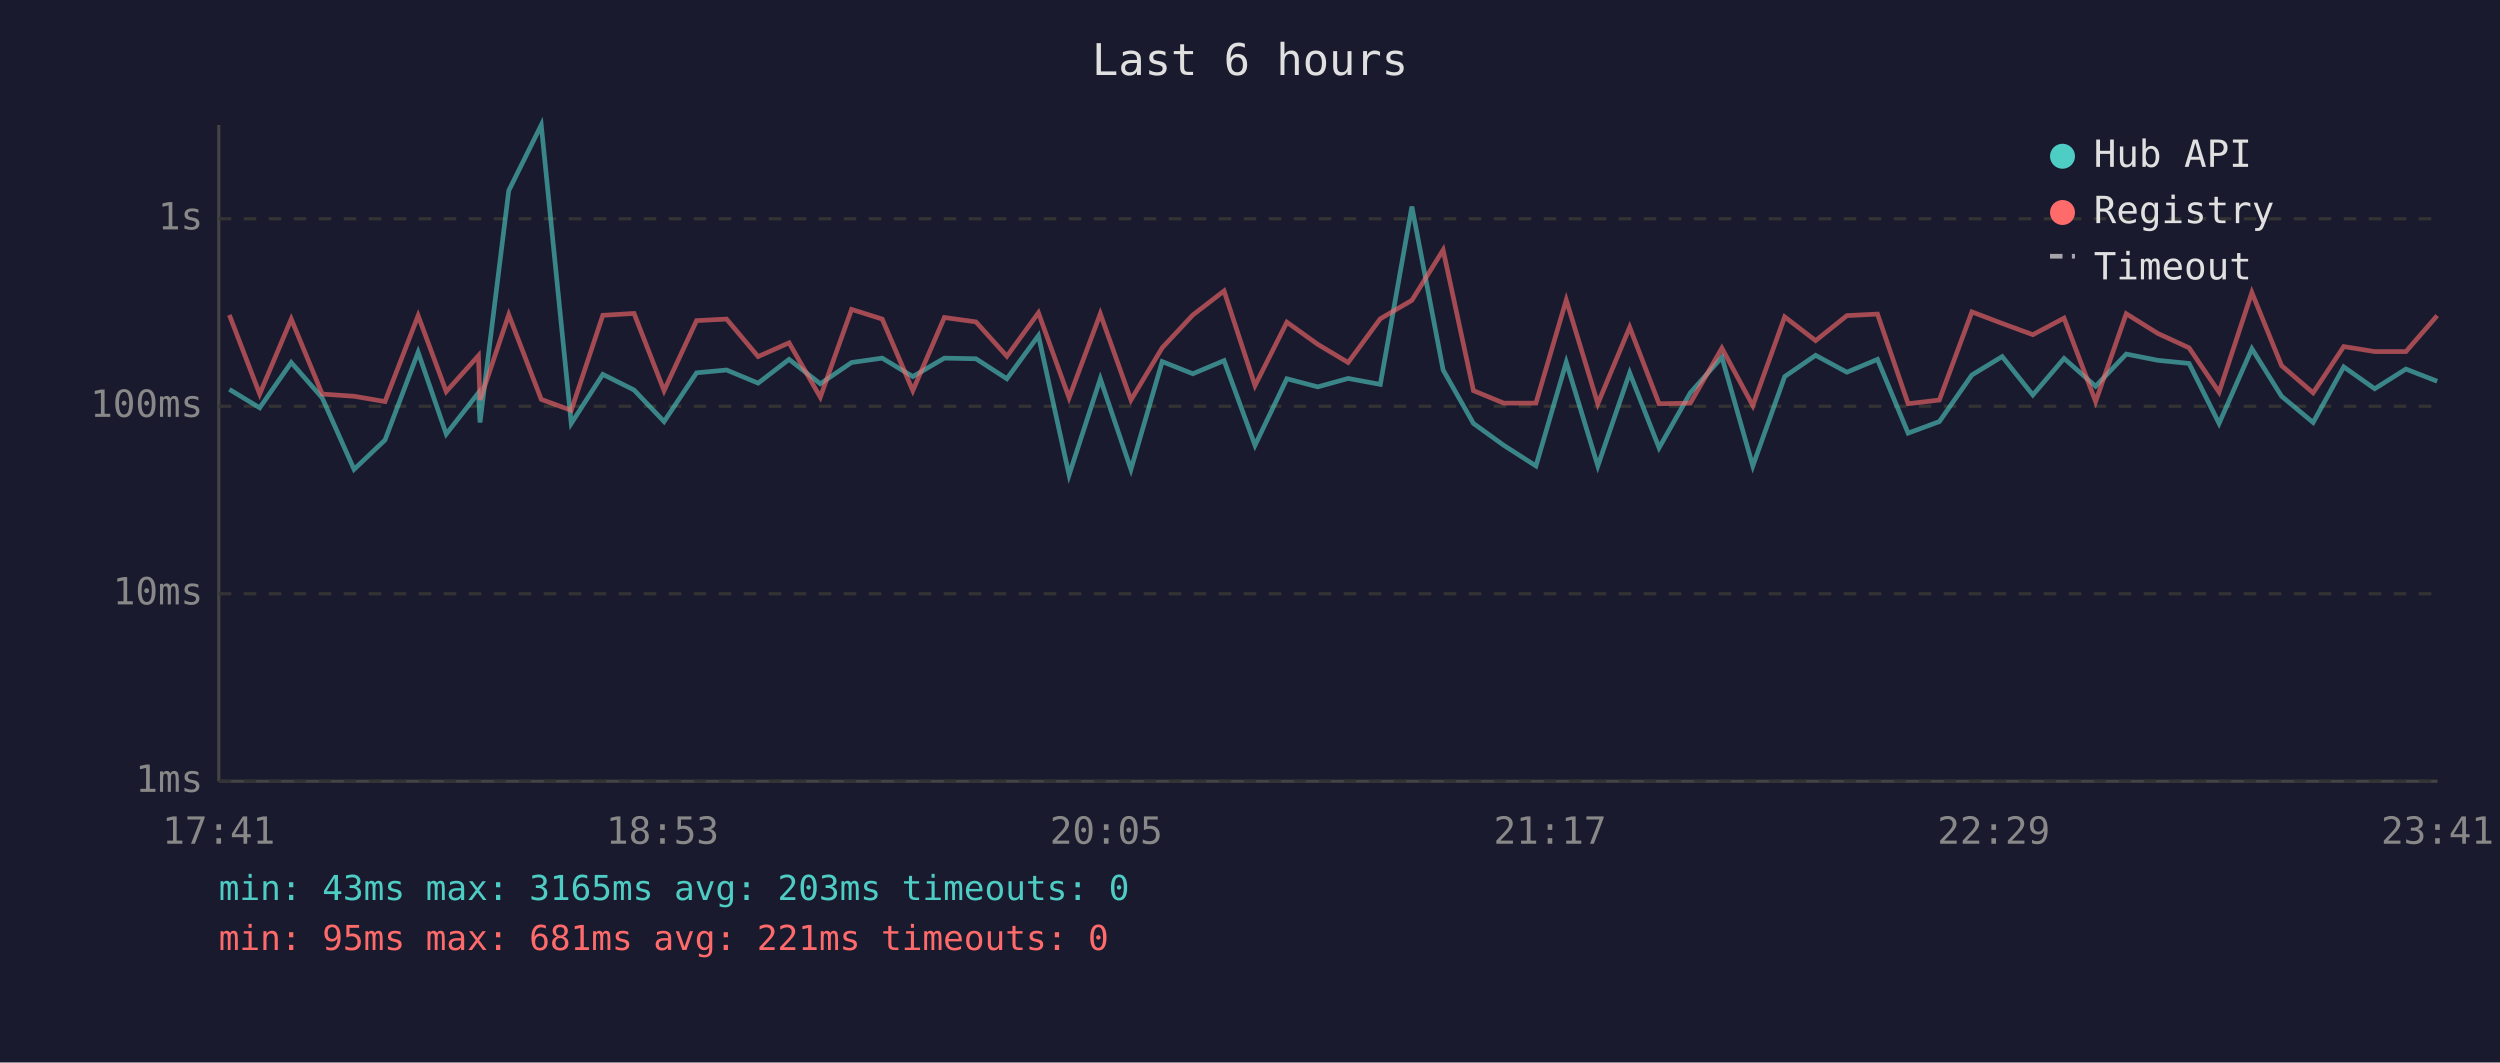
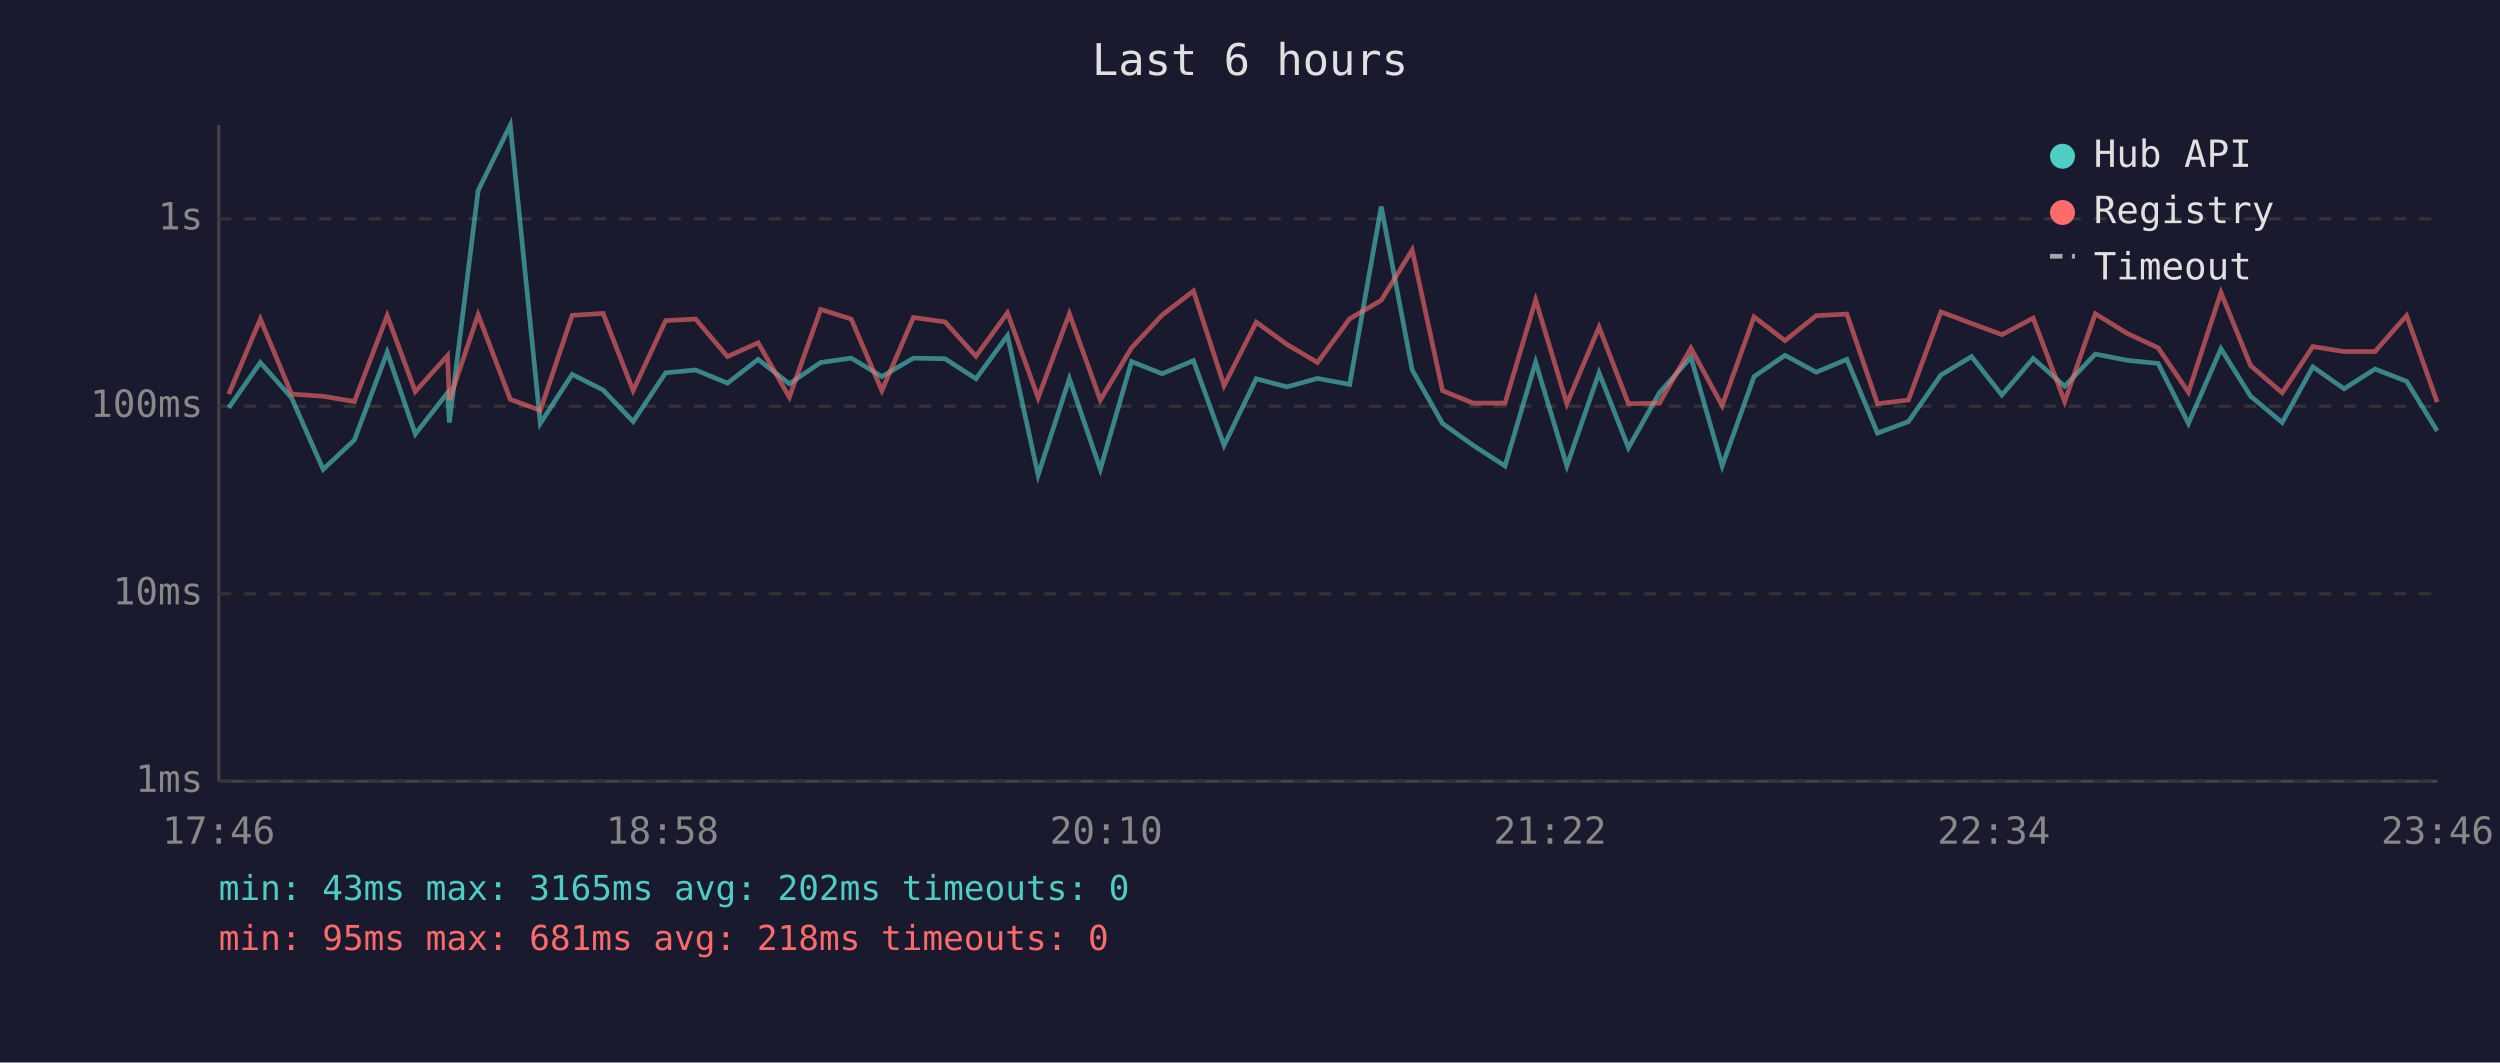
<svg xmlns="http://www.w3.org/2000/svg" viewBox="0 0 800 340" font-family="monospace" font-size="12">
  <rect width="800" height="340" fill="#1a1a2e" />
  <text x="400" y="24" fill="#e0e0e0" font-size="14" text-anchor="middle">Last 6 hours</text>
  <line x1="70" y1="40" x2="70" y2="250" stroke="#444" stroke-width="1" />
  <line x1="70" y1="250" x2="780" y2="250" stroke="#444" stroke-width="1" />
  <line x1="70" y1="250" x2="780" y2="250" stroke="#333" stroke-width="1" stroke-dasharray="4" />
  <text x="65" y="250" fill="#888" text-anchor="end" dominant-baseline="middle">1ms</text>
  <line x1="70" y1="190" x2="780" y2="190" stroke="#333" stroke-width="1" stroke-dasharray="4" />
  <text x="65" y="190" fill="#888" text-anchor="end" dominant-baseline="middle">10ms</text>
  <line x1="70" y1="130" x2="780" y2="130" stroke="#333" stroke-width="1" stroke-dasharray="4" />
  <text x="65" y="130" fill="#888" text-anchor="end" dominant-baseline="middle">100ms</text>
  <line x1="70" y1="70" x2="780" y2="70" stroke="#333" stroke-width="1" stroke-dasharray="4" />
  <text x="65" y="70" fill="#888" text-anchor="end" dominant-baseline="middle">1s</text>
-   <text x="70" y="270" fill="#888" text-anchor="middle">17:41</text>
-   <text x="212" y="270" fill="#888" text-anchor="middle">18:53</text>
-   <text x="354" y="270" fill="#888" text-anchor="middle">20:05</text>
-   <text x="496" y="270" fill="#888" text-anchor="middle">21:17</text>
-   <text x="638" y="270" fill="#888" text-anchor="middle">22:29</text>
-   <text x="780" y="270" fill="#888" text-anchor="middle">23:41</text>
-   <polyline points="73.4,124.6 83.1,130.5 93.2,116.0 103.1,127.3 113.3,150.2 123.2,140.8 133.8,112.7 142.8,138.9 153.1,125.7 153.6,135.2 162.8,61.0 173.2,40.0 182.8,135.5 192.9,119.8 202.9,124.8 212.5,134.9 222.9,119.3 232.5,118.4 242.6,122.6 252.5,115.0 262.5,122.8 272.5,116.0 282.3,114.6 292.1,120.5 302.2,114.6 312.3,114.8 322.2,121.2 332.3,107.4 342.1,152.0 352.1,121.2 361.9,150.2 371.9,115.7 381.7,119.6 391.7,115.4 401.6,142.5 411.8,121.2 421.7,123.8 431.4,121.1 441.7,123.0 451.8,66.1 461.8,118.4 471.5,135.5 481.2,142.5 491.5,149.1 501.2,115.9 511.3,149.1 521.5,119.3 530.9,143.3 540.9,125.7 551.0,114.3 560.9,149.1 571.1,120.5 581.0,113.7 591.0,119.1 600.8,115.0 610.6,138.6 620.6,134.9 631.0,120.0 640.7,114.1 650.5,126.4 660.5,114.7 670.6,123.6 680.4,113.3 690.5,115.3 700.5,116.3 710.1,135.5 720.6,111.6 730.1,126.8 740.2,135.2 750.0,117.4 759.9,124.4 769.9,118.1 779.9,122.0" fill="none" stroke="#4ecdc4" stroke-width="1.5" opacity="0.6" />
-   <polyline points="73.4,100.8 83.1,126.1 93.2,102.1 103.1,126.1 113.3,126.8 123.2,128.5 133.8,101.0 142.8,125.3 153.1,113.8 153.6,128.0 162.8,100.7 173.2,127.8 182.8,131.3 192.9,100.9 202.9,100.3 212.5,125.0 222.9,102.6 232.5,102.1 242.6,114.1 252.5,109.7 262.5,127.1 272.5,99.0 282.3,102.1 292.1,125.0 302.2,101.6 312.3,103.0 322.2,114.0 332.3,100.1 342.1,127.3 352.1,100.4 361.9,128.0 371.9,111.3 381.7,100.8 391.7,93.1 401.6,123.4 411.8,103.1 421.7,110.2 431.4,116.0 441.7,102.0 451.8,96.1 461.8,80.0 471.5,125.0 481.2,129.0 491.5,129.0 501.2,96.0 511.3,129.2 521.5,104.7 530.9,129.2 540.9,129.0 551.0,111.4 560.9,129.8 571.1,101.4 581.0,109.0 591.0,101.0 600.8,100.5 610.6,129.2 620.6,128.0 631.0,99.8 640.7,103.5 650.5,107.1 660.5,101.8 670.6,128.5 680.4,100.4 690.5,106.7 700.5,111.3 710.1,125.5 720.6,93.6 730.1,117.0 740.2,125.7 750.0,110.9 759.9,112.5 769.9,112.5 779.9,101.0" fill="none" stroke="#ff6b6b" stroke-width="1.5" opacity="0.6" />
+   <text x="70" y="270" fill="#888" text-anchor="middle">17:46</text>
+   <text x="212" y="270" fill="#888" text-anchor="middle">18:58</text>
+   <text x="354" y="270" fill="#888" text-anchor="middle">20:10</text>
+   <text x="496" y="270" fill="#888" text-anchor="middle">21:22</text>
+   <text x="638" y="270" fill="#888" text-anchor="middle">22:34</text>
+   <text x="780" y="270" fill="#888" text-anchor="middle">23:46</text>
+   <polyline points="73.2,130.5 83.3,116.0 93.3,127.3 103.4,150.2 113.4,140.8 123.9,112.7 132.9,138.9 143.2,125.7 143.8,135.2 153.0,61.0 163.3,40.0 172.9,135.5 183.1,119.8 193.0,124.8 202.6,134.9 213.0,119.3 222.6,118.4 232.8,122.6 242.6,115.0 252.6,122.8 262.6,116.0 272.4,114.6 282.2,120.5 292.3,114.6 302.4,114.8 312.3,121.2 322.4,107.4 332.2,152.0 342.2,121.2 352.1,150.2 362.1,115.7 371.9,119.6 381.9,115.4 391.7,142.5 402.0,121.2 411.8,123.8 421.6,121.1 431.9,123.0 442.0,66.1 451.9,118.4 461.6,135.5 471.4,142.5 481.6,149.1 491.4,115.9 501.4,149.1 511.7,119.3 521.1,143.3 531.0,125.7 541.1,114.3 551.1,149.1 561.3,120.5 571.2,113.7 581.2,119.1 591.0,115.0 600.8,138.6 610.7,134.9 621.1,120.0 630.9,114.1 640.6,126.4 650.6,114.7 660.7,123.6 670.5,113.3 680.7,115.3 690.6,116.3 700.3,135.5 710.7,111.6 720.2,126.8 730.3,135.2 740.1,117.4 750.1,124.4 760.0,118.1 770.1,122.0 779.9,137.9" fill="none" stroke="#4ecdc4" stroke-width="1.5" opacity="0.6" />
+   <polyline points="73.2,126.1 83.3,102.1 93.3,126.1 103.4,126.8 113.4,128.5 123.9,101.0 132.9,125.3 143.2,113.8 143.8,128.0 153.0,100.7 163.3,127.8 172.9,131.3 183.1,100.9 193.0,100.3 202.6,125.0 213.0,102.6 222.6,102.1 232.8,114.1 242.6,109.7 252.6,127.1 262.6,99.0 272.4,102.1 282.2,125.0 292.3,101.6 302.4,103.0 312.3,114.0 322.4,100.1 332.2,127.3 342.2,100.4 352.1,128.0 362.1,111.3 371.9,100.8 381.9,93.1 391.7,123.4 402.0,103.1 411.8,110.2 421.6,116.0 431.9,102.0 442.0,96.1 451.9,80.0 461.6,125.0 471.4,129.0 481.6,129.0 491.4,96.0 501.4,129.2 511.7,104.7 521.1,129.2 531.0,129.0 541.1,111.4 551.1,129.8 561.3,101.4 571.2,109.0 581.2,101.0 591.0,100.5 600.8,129.2 610.7,128.0 621.1,99.8 630.9,103.5 640.6,107.1 650.6,101.8 660.7,128.5 670.5,100.4 680.7,106.7 690.6,111.3 700.3,125.5 710.7,93.6 720.2,117.0 730.3,125.7 740.1,110.9 750.1,112.5 760.0,112.5 770.1,101.0 779.9,128.7" fill="none" stroke="#ff6b6b" stroke-width="1.5" opacity="0.6" />
  <circle cx="660" cy="50" r="4" fill="#4ecdc4" />
  <text x="670" y="50" fill="#e0e0e0" dominant-baseline="middle">Hub API</text>
  <circle cx="660" cy="68" r="4" fill="#ff6b6b" />
  <text x="670" y="68" fill="#e0e0e0" dominant-baseline="middle">Registry</text>
  <line x1="656" y1="82" x2="664" y2="82" stroke="#e0e0e0" stroke-width="1.5" stroke-dasharray="4,3" opacity="0.7" />
  <text x="670" y="86" fill="#e0e0e0" dominant-baseline="middle">Timeout</text>
-   <text x="70" y="288" fill="#4ecdc4" font-size="11">min: 43ms  max: 3165ms  avg: 203ms  timeouts: 0</text>
-   <text x="70" y="304" fill="#ff6b6b" font-size="11">min: 95ms  max: 681ms  avg: 221ms  timeouts: 0</text>
+   <text x="70" y="288" fill="#4ecdc4" font-size="11">min: 43ms  max: 3165ms  avg: 202ms  timeouts: 0</text>
+   <text x="70" y="304" fill="#ff6b6b" font-size="11">min: 95ms  max: 681ms  avg: 218ms  timeouts: 0</text>
</svg>
